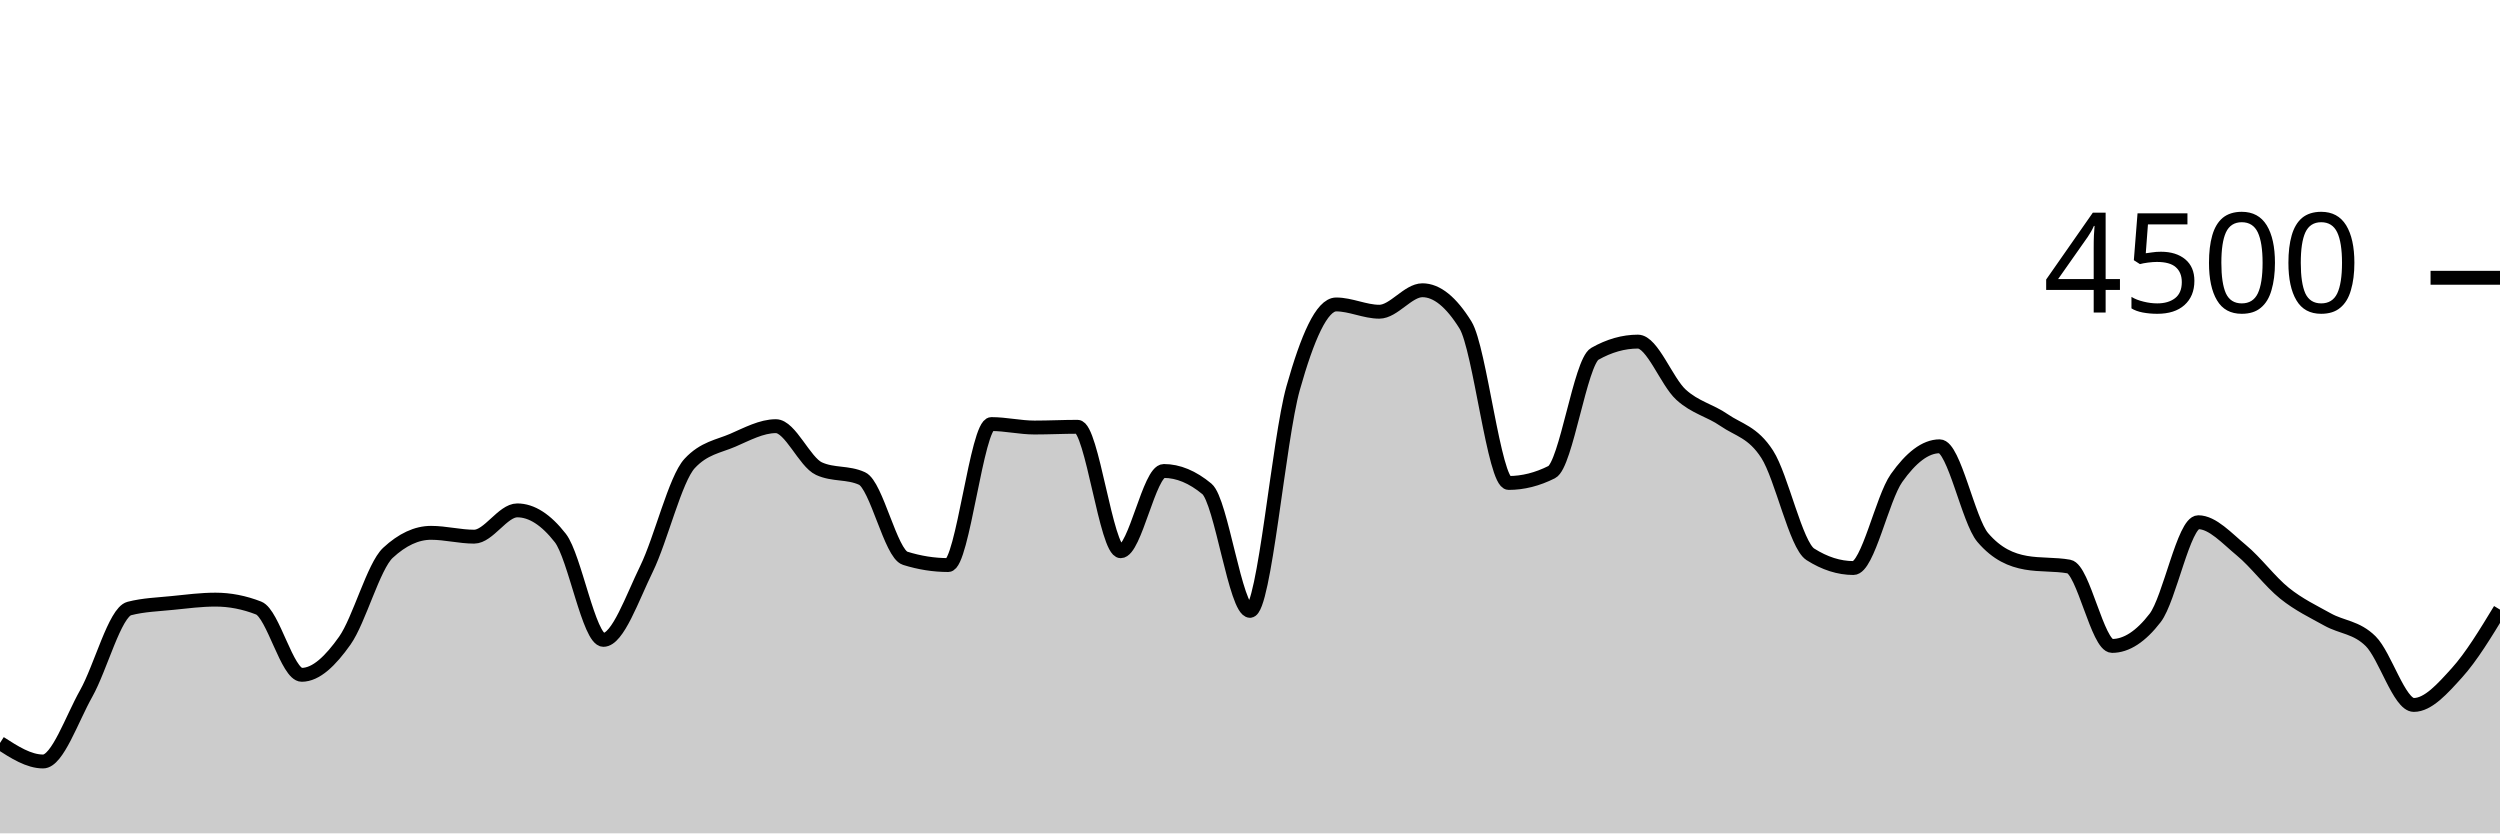
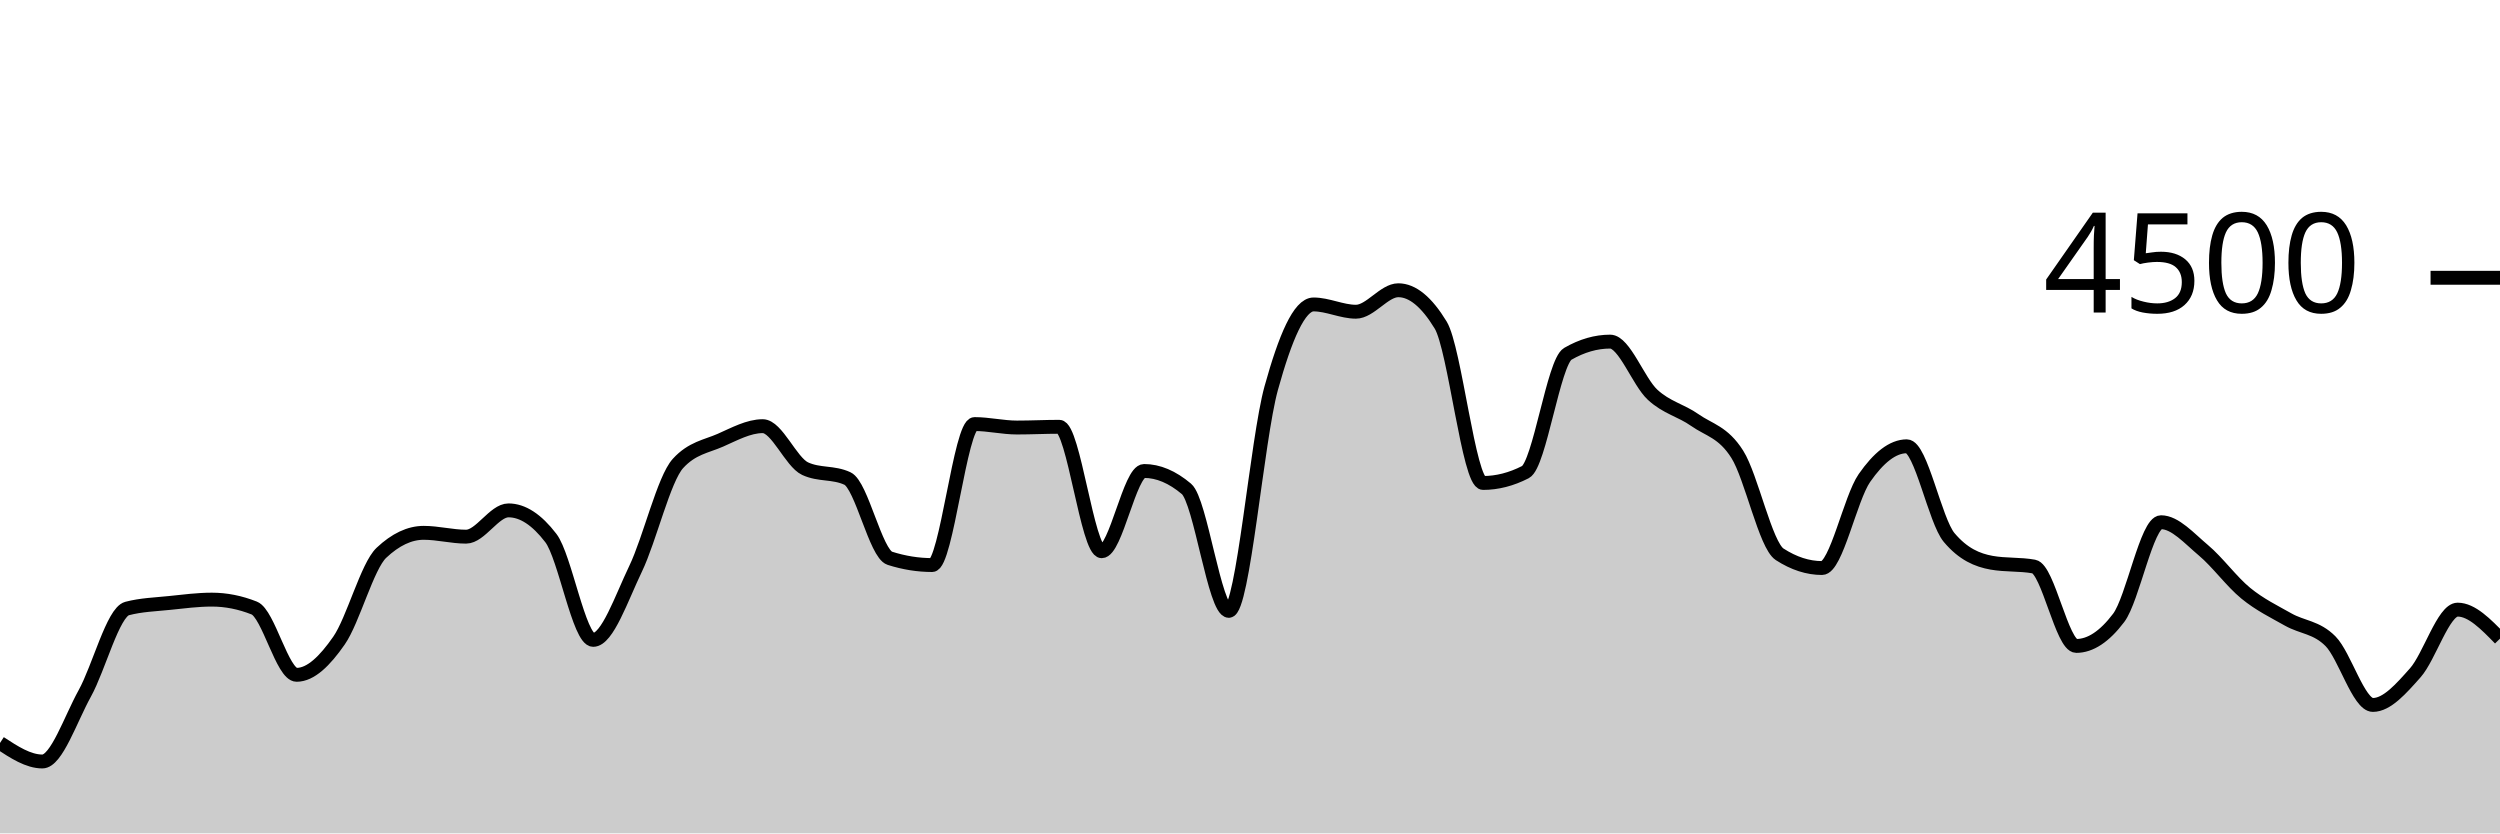
<svg xmlns="http://www.w3.org/2000/svg" viewBox="0 0 180 60">
  <g transform="translate(0,20)">
-     <path class="area" fill="rgba(0, 0, 0, 0.2)" d="M0,33.493C1.034,34.16,2.069,34.827,3.103,34.827C4.138,34.827,5.172,31.764,6.207,29.929C7.241,28.093,8.276,24.08,9.31,23.813C10.345,23.547,11.379,23.52,12.414,23.413C13.448,23.307,14.483,23.173,15.517,23.173C16.552,23.173,17.586,23.375,18.621,23.778C19.655,24.181,20.69,28.587,21.724,28.587C22.759,28.587,23.793,27.588,24.828,26.124C25.862,24.661,26.897,20.764,27.931,19.804C28.966,18.844,30,18.364,31.034,18.364C32.069,18.364,33.103,18.64,34.138,18.64C35.172,18.64,36.207,16.747,37.241,16.747C38.276,16.747,39.31,17.41,40.345,18.738C41.379,20.065,42.414,26.071,43.448,26.071C44.483,26.071,45.517,23.068,46.552,20.951C47.586,18.834,48.621,14.483,49.655,13.369C50.69,12.255,51.724,12.145,52.759,11.698C53.793,11.25,54.828,10.684,55.862,10.684C56.897,10.684,57.931,13.268,58.966,13.742C60,14.216,61.034,13.979,62.069,14.453C63.103,14.927,64.138,19.87,65.172,20.196C66.207,20.521,67.241,20.684,68.276,20.684C69.31,20.684,70.345,10.533,71.379,10.533C72.414,10.533,73.448,10.782,74.483,10.782C75.517,10.782,76.552,10.729,77.586,10.729C78.621,10.729,79.655,19.689,80.69,19.689C81.724,19.689,82.759,13.911,83.793,13.911C84.828,13.911,85.862,14.341,86.897,15.2C87.931,16.059,88.966,23.982,90,23.982C91.034,23.982,92.069,11.633,93.103,7.956C94.138,4.279,95.172,1.92,96.207,1.92C97.241,1.92,98.276,2.444,99.31,2.444C100.345,2.444,101.379,0.898,102.414,0.898C103.448,0.898,104.483,1.733,105.517,3.404C106.552,5.076,107.586,14.773,108.621,14.773C109.655,14.773,110.69,14.513,111.724,13.991C112.759,13.47,113.793,6.062,114.828,5.476C115.862,4.889,116.897,4.596,117.931,4.596C118.966,4.596,120,7.476,121.034,8.418C122.069,9.36,123.103,9.533,124.138,10.249C125.172,10.964,126.207,11.101,127.241,12.711C128.276,14.321,129.31,19.253,130.345,19.911C131.379,20.569,132.414,20.898,133.448,20.898C134.483,20.898,135.517,15.879,136.552,14.418C137.586,12.957,138.621,12.133,139.655,12.133C140.69,12.133,141.724,17.493,142.759,18.702C143.793,19.911,144.828,20.332,145.862,20.516C146.897,20.699,147.931,20.607,148.966,20.791C150,20.975,151.034,26.507,152.069,26.507C153.103,26.507,154.138,25.834,155.172,24.489C156.207,23.144,157.241,17.6,158.276,17.6C159.31,17.6,160.345,18.766,161.379,19.618C162.414,20.47,163.448,21.88,164.483,22.711C165.517,23.542,166.552,24.028,167.586,24.604C168.621,25.181,169.655,25.144,170.69,26.169C171.724,27.194,172.759,30.756,173.793,30.756C174.828,30.756,175.862,29.588,176.897,28.444C177.931,27.301,178.966,25.597,180,23.893L180,40C178.966,40,177.931,40,176.897,40C175.862,40,174.828,40,173.793,40C172.759,40,171.724,40,170.69,40C169.655,40,168.621,40,167.586,40C166.552,40,165.517,40,164.483,40C163.448,40,162.414,40,161.379,40C160.345,40,159.31,40,158.276,40C157.241,40,156.207,40,155.172,40C154.138,40,153.103,40,152.069,40C151.034,40,150,40,148.966,40C147.931,40,146.897,40,145.862,40C144.828,40,143.793,40,142.759,40C141.724,40,140.69,40,139.655,40C138.621,40,137.586,40,136.552,40C135.517,40,134.483,40,133.448,40C132.414,40,131.379,40,130.345,40C129.31,40,128.276,40,127.241,40C126.207,40,125.172,40,124.138,40C123.103,40,122.069,40,121.034,40C120,40,118.966,40,117.931,40C116.897,40,115.862,40,114.828,40C113.793,40,112.759,40,111.724,40C110.69,40,109.655,40,108.621,40C107.586,40,106.552,40,105.517,40C104.483,40,103.448,40,102.414,40C101.379,40,100.345,40,99.31,40C98.276,40,97.241,40,96.207,40C95.172,40,94.138,40,93.103,40C92.069,40,91.034,40,90,40C88.966,40,87.931,40,86.897,40C85.862,40,84.828,40,83.793,40C82.759,40,81.724,40,80.69,40C79.655,40,78.621,40,77.586,40C76.552,40,75.517,40,74.483,40C73.448,40,72.414,40,71.379,40C70.345,40,69.31,40,68.276,40C67.241,40,66.207,40,65.172,40C64.138,40,63.103,40,62.069,40C61.034,40,60,40,58.966,40C57.931,40,56.897,40,55.862,40C54.828,40,53.793,40,52.759,40C51.724,40,50.69,40,49.655,40C48.621,40,47.586,40,46.552,40C45.517,40,44.483,40,43.448,40C42.414,40,41.379,40,40.345,40C39.31,40,38.276,40,37.241,40C36.207,40,35.172,40,34.138,40C33.103,40,32.069,40,31.034,40C30,40,28.966,40,27.931,40C26.897,40,25.862,40,24.828,40C23.793,40,22.759,40,21.724,40C20.69,40,19.655,40,18.621,40C17.586,40,16.552,40,15.517,40C14.483,40,13.448,40,12.414,40C11.379,40,10.345,40,9.31,40C8.276,40,7.241,40,6.207,40C5.172,40,4.138,40,3.103,40C2.069,40,1.034,40,0,40Z" />
-     <path class="line" stroke="black" fill="none" d="M0,33.493C1.034,34.16,2.069,34.827,3.103,34.827C4.138,34.827,5.172,31.764,6.207,29.929C7.241,28.093,8.276,24.08,9.31,23.813C10.345,23.547,11.379,23.52,12.414,23.413C13.448,23.307,14.483,23.173,15.517,23.173C16.552,23.173,17.586,23.375,18.621,23.778C19.655,24.181,20.69,28.587,21.724,28.587C22.759,28.587,23.793,27.588,24.828,26.124C25.862,24.661,26.897,20.764,27.931,19.804C28.966,18.844,30,18.364,31.034,18.364C32.069,18.364,33.103,18.64,34.138,18.64C35.172,18.64,36.207,16.747,37.241,16.747C38.276,16.747,39.31,17.41,40.345,18.738C41.379,20.065,42.414,26.071,43.448,26.071C44.483,26.071,45.517,23.068,46.552,20.951C47.586,18.834,48.621,14.483,49.655,13.369C50.69,12.255,51.724,12.145,52.759,11.698C53.793,11.25,54.828,10.684,55.862,10.684C56.897,10.684,57.931,13.268,58.966,13.742C60,14.216,61.034,13.979,62.069,14.453C63.103,14.927,64.138,19.87,65.172,20.196C66.207,20.521,67.241,20.684,68.276,20.684C69.31,20.684,70.345,10.533,71.379,10.533C72.414,10.533,73.448,10.782,74.483,10.782C75.517,10.782,76.552,10.729,77.586,10.729C78.621,10.729,79.655,19.689,80.69,19.689C81.724,19.689,82.759,13.911,83.793,13.911C84.828,13.911,85.862,14.341,86.897,15.2C87.931,16.059,88.966,23.982,90,23.982C91.034,23.982,92.069,11.633,93.103,7.956C94.138,4.279,95.172,1.92,96.207,1.92C97.241,1.92,98.276,2.444,99.31,2.444C100.345,2.444,101.379,0.898,102.414,0.898C103.448,0.898,104.483,1.733,105.517,3.404C106.552,5.076,107.586,14.773,108.621,14.773C109.655,14.773,110.69,14.513,111.724,13.991C112.759,13.47,113.793,6.062,114.828,5.476C115.862,4.889,116.897,4.596,117.931,4.596C118.966,4.596,120,7.476,121.034,8.418C122.069,9.36,123.103,9.533,124.138,10.249C125.172,10.964,126.207,11.101,127.241,12.711C128.276,14.321,129.31,19.253,130.345,19.911C131.379,20.569,132.414,20.898,133.448,20.898C134.483,20.898,135.517,15.879,136.552,14.418C137.586,12.957,138.621,12.133,139.655,12.133C140.69,12.133,141.724,17.493,142.759,18.702C143.793,19.911,144.828,20.332,145.862,20.516C146.897,20.699,147.931,20.607,148.966,20.791C150,20.975,151.034,26.507,152.069,26.507C153.103,26.507,154.138,25.834,155.172,24.489C156.207,23.144,157.241,17.6,158.276,17.6C159.31,17.6,160.345,18.766,161.379,19.618C162.414,20.47,163.448,21.88,164.483,22.711C165.517,23.542,166.552,24.028,167.586,24.604C168.621,25.181,169.655,25.144,170.69,26.169C171.724,27.194,172.759,30.756,173.793,30.756C174.828,30.756,175.862,29.588,176.897,28.444C177.931,27.301,178.966,25.597,180,23.893" />
+     <path class="area" fill="rgba(0, 0, 0, 0.2)" d="M0,33.493C1.017,34.16,2.034,34.827,3.051,34.827C4.068,34.827,5.085,31.764,6.102,29.929C7.119,28.093,8.136,24.08,9.153,23.813C10.169,23.547,11.186,23.52,12.203,23.413C13.22,23.307,14.237,23.173,15.254,23.173C16.271,23.173,17.288,23.375,18.305,23.778C19.322,24.181,20.339,28.587,21.356,28.587C22.373,28.587,23.39,27.588,24.407,26.124C25.424,24.661,26.441,20.764,27.458,19.804C28.475,18.844,29.492,18.364,30.508,18.364C31.525,18.364,32.542,18.64,33.559,18.64C34.576,18.64,35.593,16.747,36.61,16.747C37.627,16.747,38.644,17.41,39.661,18.738C40.678,20.065,41.695,26.071,42.712,26.071C43.729,26.071,44.746,23.068,45.763,20.951C46.78,18.834,47.797,14.483,48.814,13.369C49.831,12.255,50.847,12.145,51.864,11.698C52.881,11.25,53.898,10.684,54.915,10.684C55.932,10.684,56.949,13.268,57.966,13.742C58.983,14.216,60,13.979,61.017,14.453C62.034,14.927,63.051,19.87,64.068,20.196C65.085,20.521,66.102,20.684,67.119,20.684C68.136,20.684,69.153,10.533,70.169,10.533C71.186,10.533,72.203,10.782,73.22,10.782C74.237,10.782,75.254,10.729,76.271,10.729C77.288,10.729,78.305,19.689,79.322,19.689C80.339,19.689,81.356,13.911,82.373,13.911C83.39,13.911,84.407,14.341,85.424,15.2C86.441,16.059,87.458,23.982,88.475,23.982C89.492,23.982,90.508,11.633,91.525,7.956C92.542,4.279,93.559,1.92,94.576,1.92C95.593,1.92,96.61,2.444,97.627,2.444C98.644,2.444,99.661,0.898,100.678,0.898C101.695,0.898,102.712,1.733,103.729,3.404C104.746,5.076,105.763,14.773,106.78,14.773C107.797,14.773,108.814,14.513,109.831,13.991C110.847,13.47,111.864,6.062,112.881,5.476C113.898,4.889,114.915,4.596,115.932,4.596C116.949,4.596,117.966,7.476,118.983,8.418C120,9.36,121.017,9.533,122.034,10.249C123.051,10.964,124.068,11.101,125.085,12.711C126.102,14.321,127.119,19.253,128.136,19.911C129.153,20.569,130.169,20.898,131.186,20.898C132.203,20.898,133.22,15.879,134.237,14.418C135.254,12.957,136.271,12.133,137.288,12.133C138.305,12.133,139.322,17.493,140.339,18.702C141.356,19.911,142.373,20.332,143.39,20.516C144.407,20.699,145.424,20.607,146.441,20.791C147.458,20.975,148.475,26.507,149.492,26.507C150.508,26.507,151.525,25.834,152.542,24.489C153.559,23.144,154.576,17.6,155.593,17.6C156.61,17.6,157.627,18.766,158.644,19.618C159.661,20.47,160.678,21.88,161.695,22.711C162.712,23.542,163.729,24.028,164.746,24.604C165.763,25.181,166.78,25.144,167.797,26.169C168.814,27.194,169.831,30.756,170.847,30.756C171.864,30.756,172.881,29.588,173.898,28.444C174.915,27.301,175.932,23.893,176.949,23.893C177.966,23.893,178.983,24.938,180,25.982L180,40C178.983,40,177.966,40,176.949,40C175.932,40,174.915,40,173.898,40C172.881,40,171.864,40,170.847,40C169.831,40,168.814,40,167.797,40C166.78,40,165.763,40,164.746,40C163.729,40,162.712,40,161.695,40C160.678,40,159.661,40,158.644,40C157.627,40,156.61,40,155.593,40C154.576,40,153.559,40,152.542,40C151.525,40,150.508,40,149.492,40C148.475,40,147.458,40,146.441,40C145.424,40,144.407,40,143.39,40C142.373,40,141.356,40,140.339,40C139.322,40,138.305,40,137.288,40C136.271,40,135.254,40,134.237,40C133.22,40,132.203,40,131.186,40C130.169,40,129.153,40,128.136,40C127.119,40,126.102,40,125.085,40C124.068,40,123.051,40,122.034,40C121.017,40,120,40,118.983,40C117.966,40,116.949,40,115.932,40C114.915,40,113.898,40,112.881,40C111.864,40,110.847,40,109.831,40C108.814,40,107.797,40,106.78,40C105.763,40,104.746,40,103.729,40C102.712,40,101.695,40,100.678,40C99.661,40,98.644,40,97.627,40C96.61,40,95.593,40,94.576,40C93.559,40,92.542,40,91.525,40C90.508,40,89.492,40,88.475,40C87.458,40,86.441,40,85.424,40C84.407,40,83.39,40,82.373,40C81.356,40,80.339,40,79.322,40C78.305,40,77.288,40,76.271,40C75.254,40,74.237,40,73.22,40C72.203,40,71.186,40,70.169,40C69.153,40,68.136,40,67.119,40C66.102,40,65.085,40,64.068,40C63.051,40,62.034,40,61.017,40C60,40,58.983,40,57.966,40C56.949,40,55.932,40,54.915,40C53.898,40,52.881,40,51.864,40C50.847,40,49.831,40,48.814,40C47.797,40,46.78,40,45.763,40C44.746,40,43.729,40,42.712,40C41.695,40,40.678,40,39.661,40C38.644,40,37.627,40,36.61,40C35.593,40,34.576,40,33.559,40C32.542,40,31.525,40,30.508,40C29.492,40,28.475,40,27.458,40C26.441,40,25.424,40,24.407,40C23.39,40,22.373,40,21.356,40C20.339,40,19.322,40,18.305,40C17.288,40,16.271,40,15.254,40C14.237,40,13.22,40,12.203,40C11.186,40,10.169,40,9.153,40C8.136,40,7.119,40,6.102,40C5.085,40,4.068,40,3.051,40C2.034,40,1.017,40,0,40Z" />
+     <path class="line" stroke="black" fill="none" d="M0,33.493C1.017,34.16,2.034,34.827,3.051,34.827C4.068,34.827,5.085,31.764,6.102,29.929C7.119,28.093,8.136,24.08,9.153,23.813C10.169,23.547,11.186,23.52,12.203,23.413C13.22,23.307,14.237,23.173,15.254,23.173C16.271,23.173,17.288,23.375,18.305,23.778C19.322,24.181,20.339,28.587,21.356,28.587C22.373,28.587,23.39,27.588,24.407,26.124C25.424,24.661,26.441,20.764,27.458,19.804C28.475,18.844,29.492,18.364,30.508,18.364C31.525,18.364,32.542,18.64,33.559,18.64C34.576,18.64,35.593,16.747,36.61,16.747C37.627,16.747,38.644,17.41,39.661,18.738C40.678,20.065,41.695,26.071,42.712,26.071C43.729,26.071,44.746,23.068,45.763,20.951C46.78,18.834,47.797,14.483,48.814,13.369C49.831,12.255,50.847,12.145,51.864,11.698C52.881,11.25,53.898,10.684,54.915,10.684C55.932,10.684,56.949,13.268,57.966,13.742C58.983,14.216,60,13.979,61.017,14.453C62.034,14.927,63.051,19.87,64.068,20.196C65.085,20.521,66.102,20.684,67.119,20.684C68.136,20.684,69.153,10.533,70.169,10.533C71.186,10.533,72.203,10.782,73.22,10.782C74.237,10.782,75.254,10.729,76.271,10.729C77.288,10.729,78.305,19.689,79.322,19.689C80.339,19.689,81.356,13.911,82.373,13.911C83.39,13.911,84.407,14.341,85.424,15.2C86.441,16.059,87.458,23.982,88.475,23.982C89.492,23.982,90.508,11.633,91.525,7.956C92.542,4.279,93.559,1.92,94.576,1.92C95.593,1.92,96.61,2.444,97.627,2.444C98.644,2.444,99.661,0.898,100.678,0.898C101.695,0.898,102.712,1.733,103.729,3.404C104.746,5.076,105.763,14.773,106.78,14.773C107.797,14.773,108.814,14.513,109.831,13.991C110.847,13.47,111.864,6.062,112.881,5.476C113.898,4.889,114.915,4.596,115.932,4.596C116.949,4.596,117.966,7.476,118.983,8.418C120,9.36,121.017,9.533,122.034,10.249C123.051,10.964,124.068,11.101,125.085,12.711C126.102,14.321,127.119,19.253,128.136,19.911C129.153,20.569,130.169,20.898,131.186,20.898C132.203,20.898,133.22,15.879,134.237,14.418C135.254,12.957,136.271,12.133,137.288,12.133C138.305,12.133,139.322,17.493,140.339,18.702C141.356,19.911,142.373,20.332,143.39,20.516C144.407,20.699,145.424,20.607,146.441,20.791C147.458,20.975,148.475,26.507,149.492,26.507C150.508,26.507,151.525,25.834,152.542,24.489C153.559,23.144,154.576,17.6,155.593,17.6C156.61,17.6,157.627,18.766,158.644,19.618C159.661,20.47,160.678,21.88,161.695,22.711C162.712,23.542,163.729,24.028,164.746,24.604C165.763,25.181,166.78,25.144,167.797,26.169C168.814,27.194,169.831,30.756,170.847,30.756C171.864,30.756,172.881,29.588,173.898,28.444C174.915,27.301,175.932,23.893,176.949,23.893C177.966,23.893,178.983,24.938,180,25.982" />
    <path class="axis-ceiling" stroke-width="1" stroke="black" fill="none" d="M175,0L180,0" />
    <text class="axis-ceiling-label" font-family="sans-serif" text-anchor="end" font-size="10px" x="170" y="2.5">4500</text>
  </g>
</svg>
